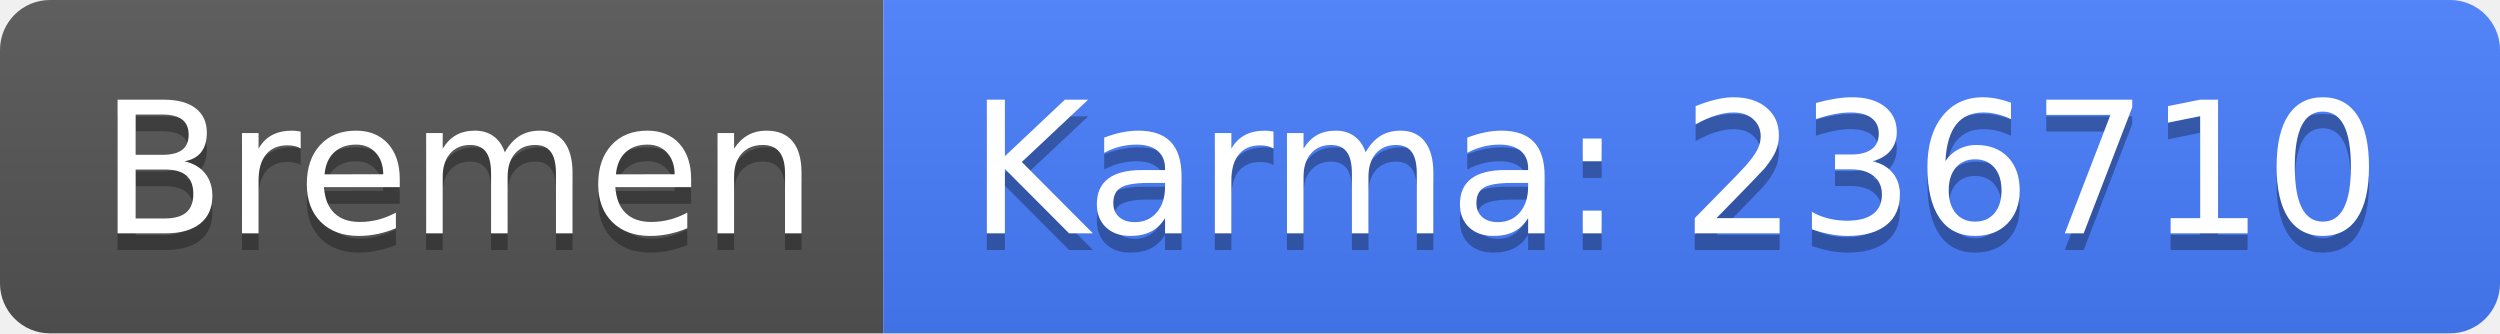
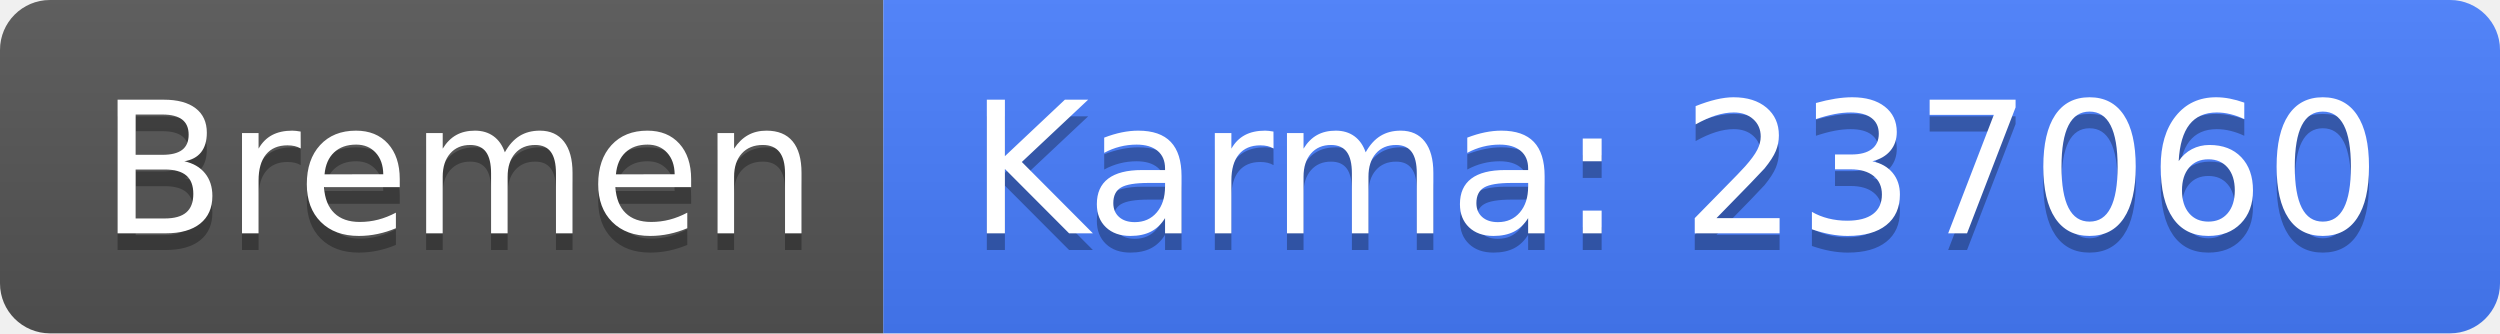
<svg xmlns="http://www.w3.org/2000/svg" width="150" height="20">
  <linearGradient id="b" x2="0" y2="100%">
    <stop offset="0" stop-color="#bbb" stop-opacity=".1" />
    <stop offset="1" stop-opacity=".1" />
  </linearGradient>
  <clipPath id="a">
    <rect width="150" height="20" rx="3" fill="#fff" />
  </clipPath>
  <g clip-path="url(#a)">
    <path fill="#555" d="M0 0h53v20H0z" />
    <path fill="#477eff" d="M53 0h97v20H53z" />
    <path fill="url(#b)" d="M0 0h150v20H0z" />
  </g>
  <g fill="#fff" text-anchor="middle" font-family="DejaVu Sans,Verdana,Geneva,sans-serif" font-size="110">
    <text x="275" y="150" fill="#010101" fill-opacity=".3" transform="scale(.1)" textLength="430">Bremen</text>
    <text x="275" y="140" transform="scale(.1)" textLength="430">Bremen</text>
-     <text x="1005" y="150" fill="#010101" fill-opacity=".3" transform="scale(.1)" textLength="870">Karma: 236710</text>
-     <text x="1005" y="140" transform="scale(.1)" textLength="870">Karma: 236710</text>
+     <text x="1005" y="150" fill="#010101" fill-opacity=".3" transform="scale(.1)" textLength="870">Karma: 237060</text>
+     <text x="1005" y="140" transform="scale(.1)" textLength="870">Karma: 237060</text>
  </g>
</svg>
